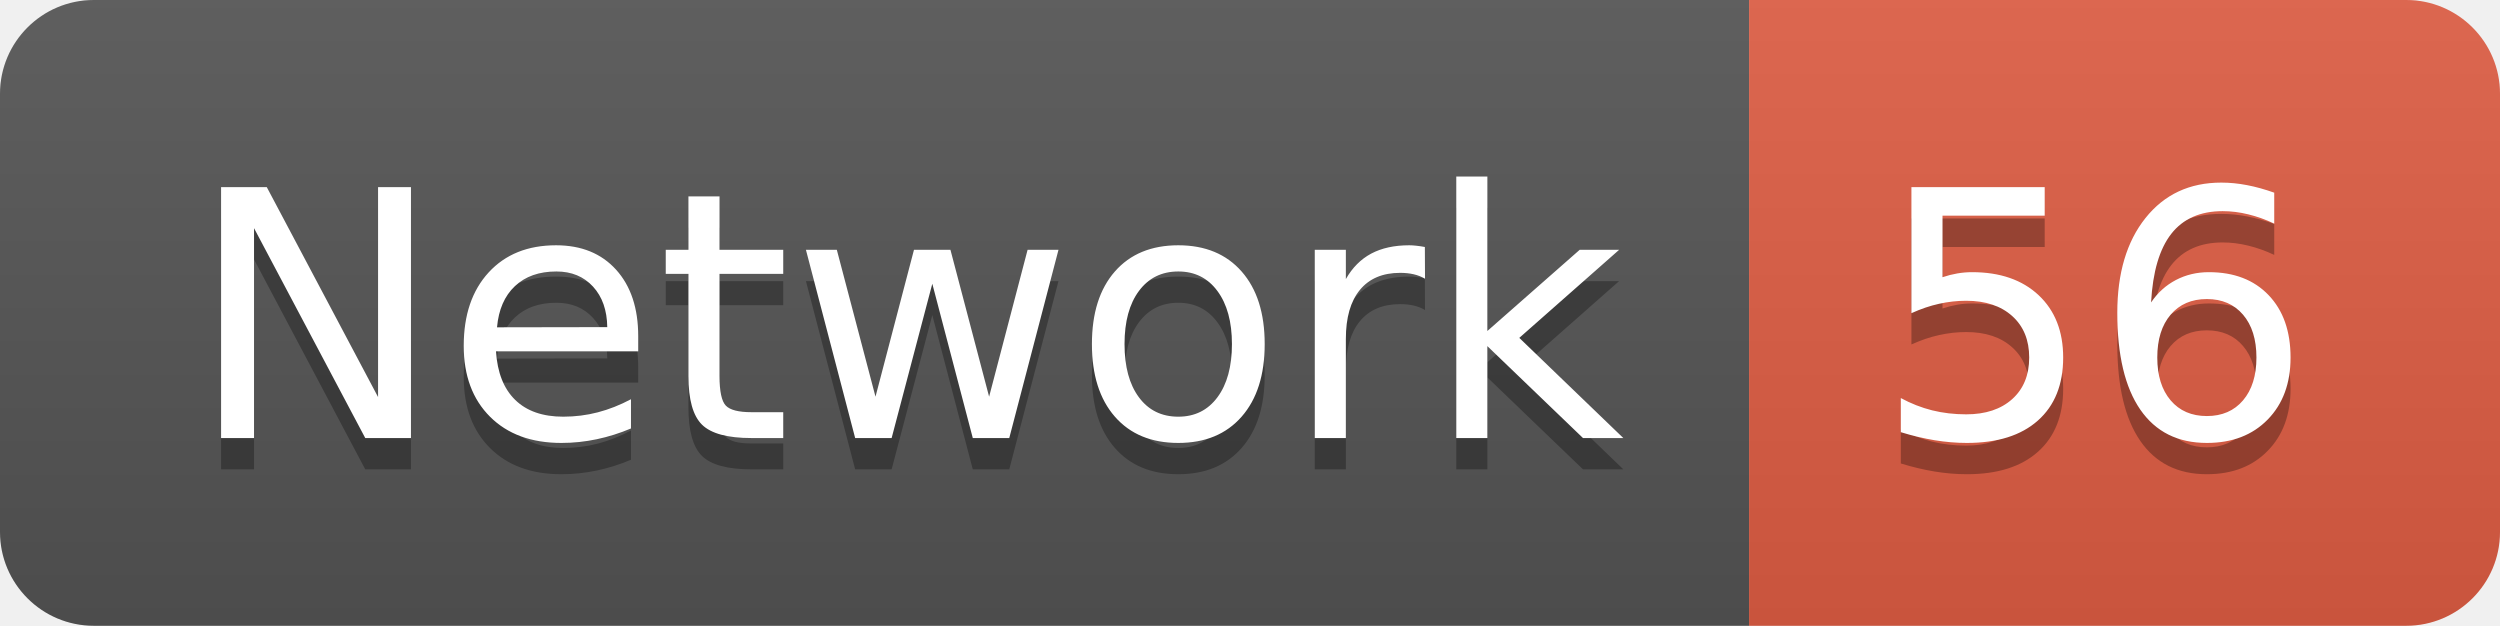
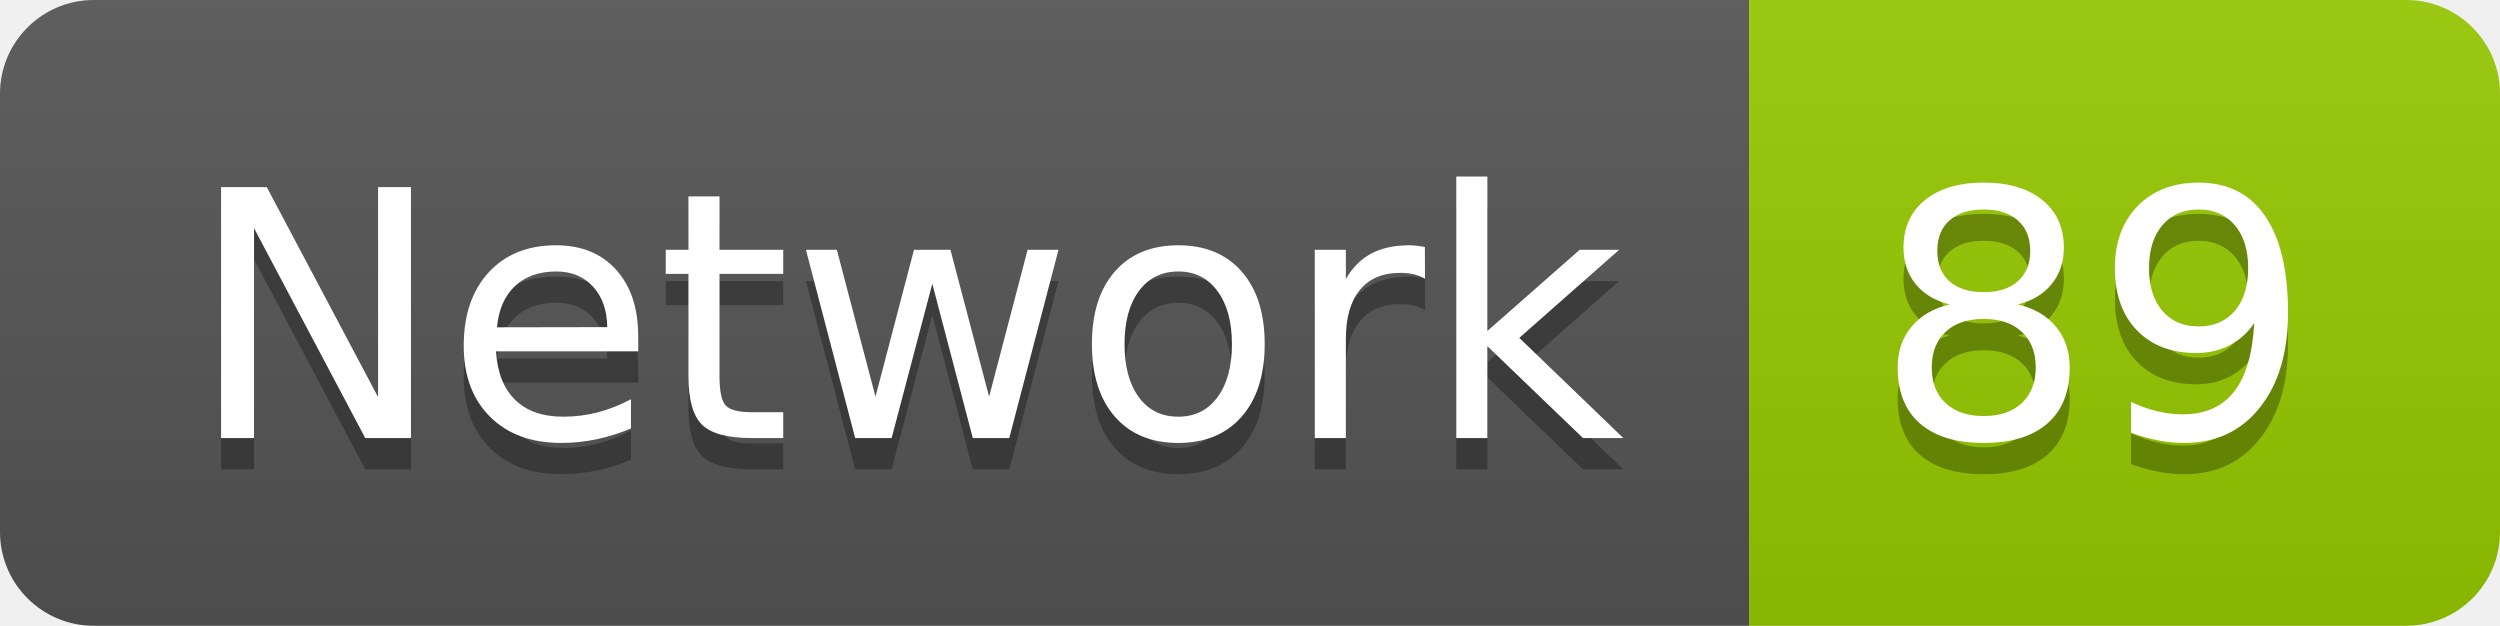
<svg xmlns="http://www.w3.org/2000/svg" width="79.9" height="20">
  <linearGradient id="smooth" x2="0" y2="100%">
    <stop offset="0" stop-color="#bbb" stop-opacity=".1" />
    <stop offset="1" stop-opacity=".1" />
  </linearGradient>
  <clipPath id="round">
    <rect width="79.9" height="20" rx="3" fill="#fff" />
  </clipPath>
  <g clip-path="url(#round)">
    <rect width="55.9" height="20" fill="#555" />
-     <rect x="55.9" width="24.0" height="20" fill="#e05d44" />
+     <rect x="55.9" width="24.0" height="20" fill="#97CA00" />
    <rect width="79.9" height="20" fill="url(#smooth)" />
  </g>
  <g fill="#fff" text-anchor="middle" font-family="DejaVu Sans,Verdana,Geneva,sans-serif" font-size="110">
    <text x="289.5" y="150" fill="#010101" fill-opacity=".3" transform="scale(0.1)" textLength="459.0" lengthAdjust="spacing">Network</text>
    <text x="289.5" y="140" transform="scale(0.1)" textLength="459.0" lengthAdjust="spacing">Network</text>
-     <text x="669.0" y="150" fill="#010101" fill-opacity=".3" transform="scale(0.1)" textLength="140.0" lengthAdjust="spacing">56</text>
-     <text x="669.0" y="140" transform="scale(0.1)" textLength="140.0" lengthAdjust="spacing">56</text>
+     <text x="669.0" y="150" fill="#010101" fill-opacity=".3" transform="scale(0.1)" textLength="140.0" lengthAdjust="spacing">89</text>
+     <text x="669.0" y="140" transform="scale(0.1)" textLength="140.0" lengthAdjust="spacing">89</text>
  </g>
</svg>
